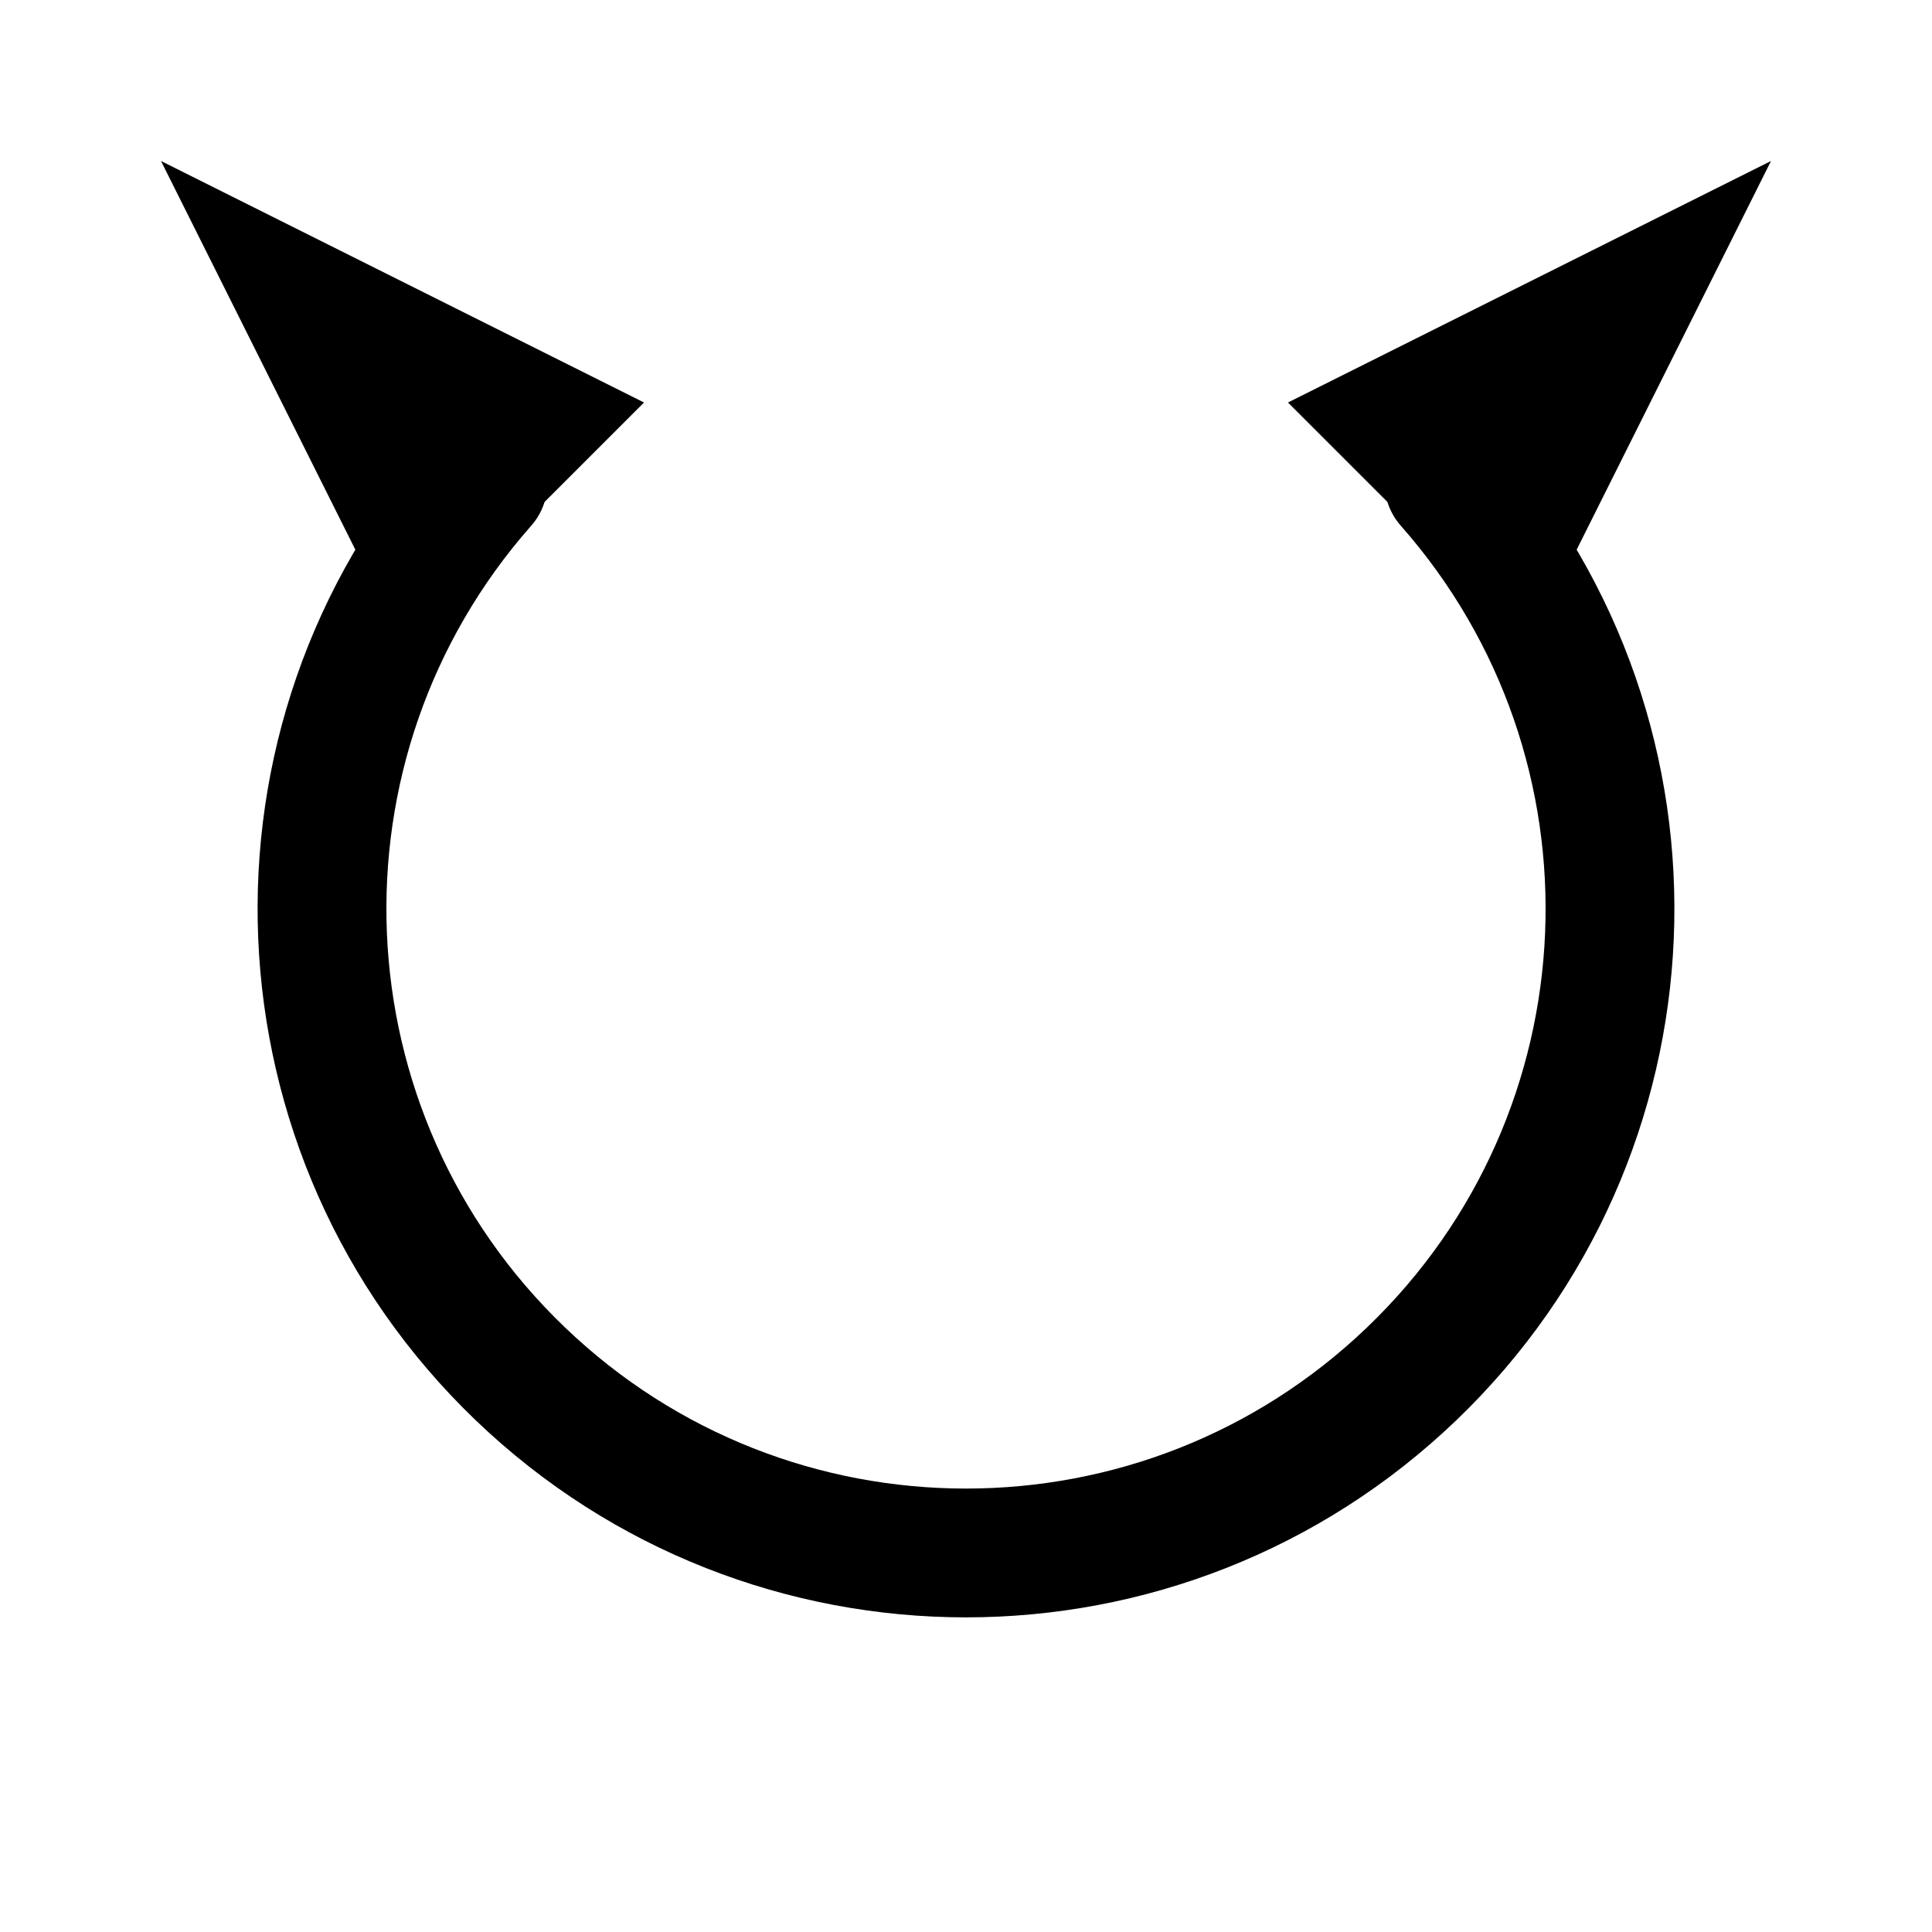
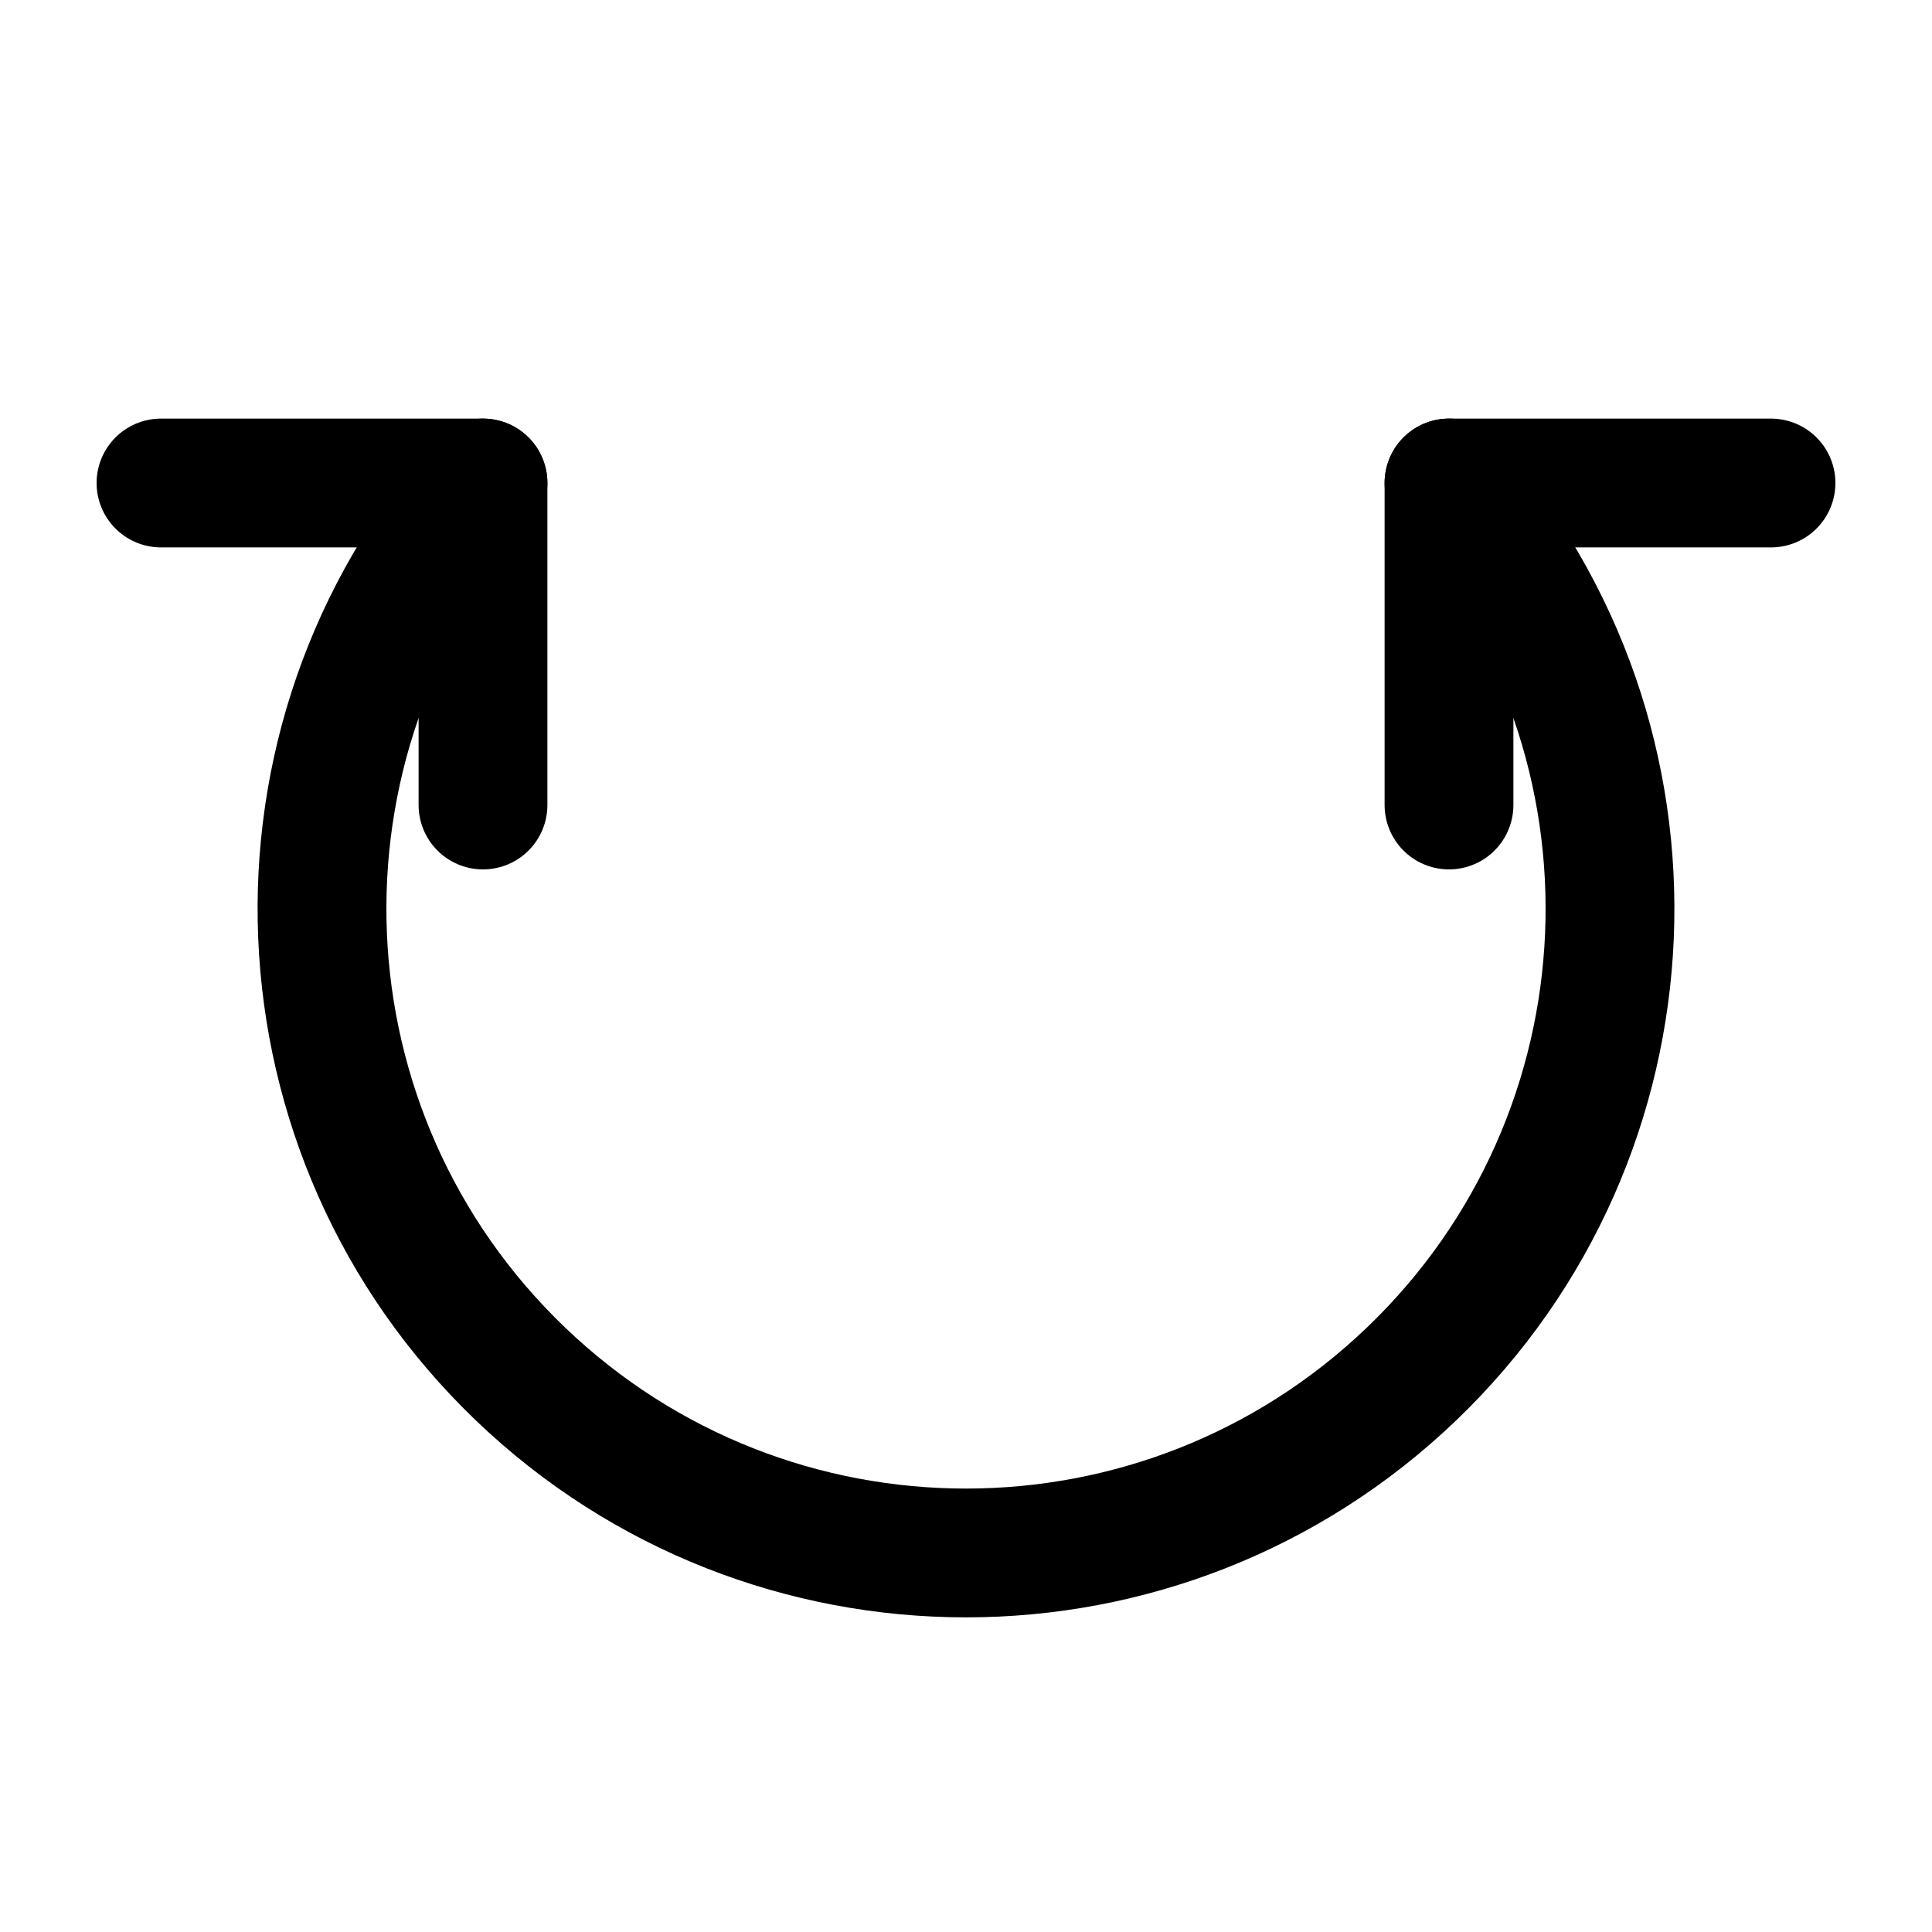
<svg xmlns="http://www.w3.org/2000/svg" width="20" height="20" viewBox="0 0 24 24" fill="none" stroke="currentColor" stroke-width="1.6" stroke-linecap="round" stroke-linejoin="round">
  <path d="M6 6 A 8 8 0 1 0 18 6" />
-   <polygon points="2 2, 5 8, 8 5" fill="currentColor" stroke="none" />
-   <polygon points="22 2, 19 8, 16 5" fill="currentColor" stroke="none" />
+   <polyline points="2 6, 6 6, 6 10" />
+   <polyline points="22 6, 18 6, 18 10" />
</svg>
